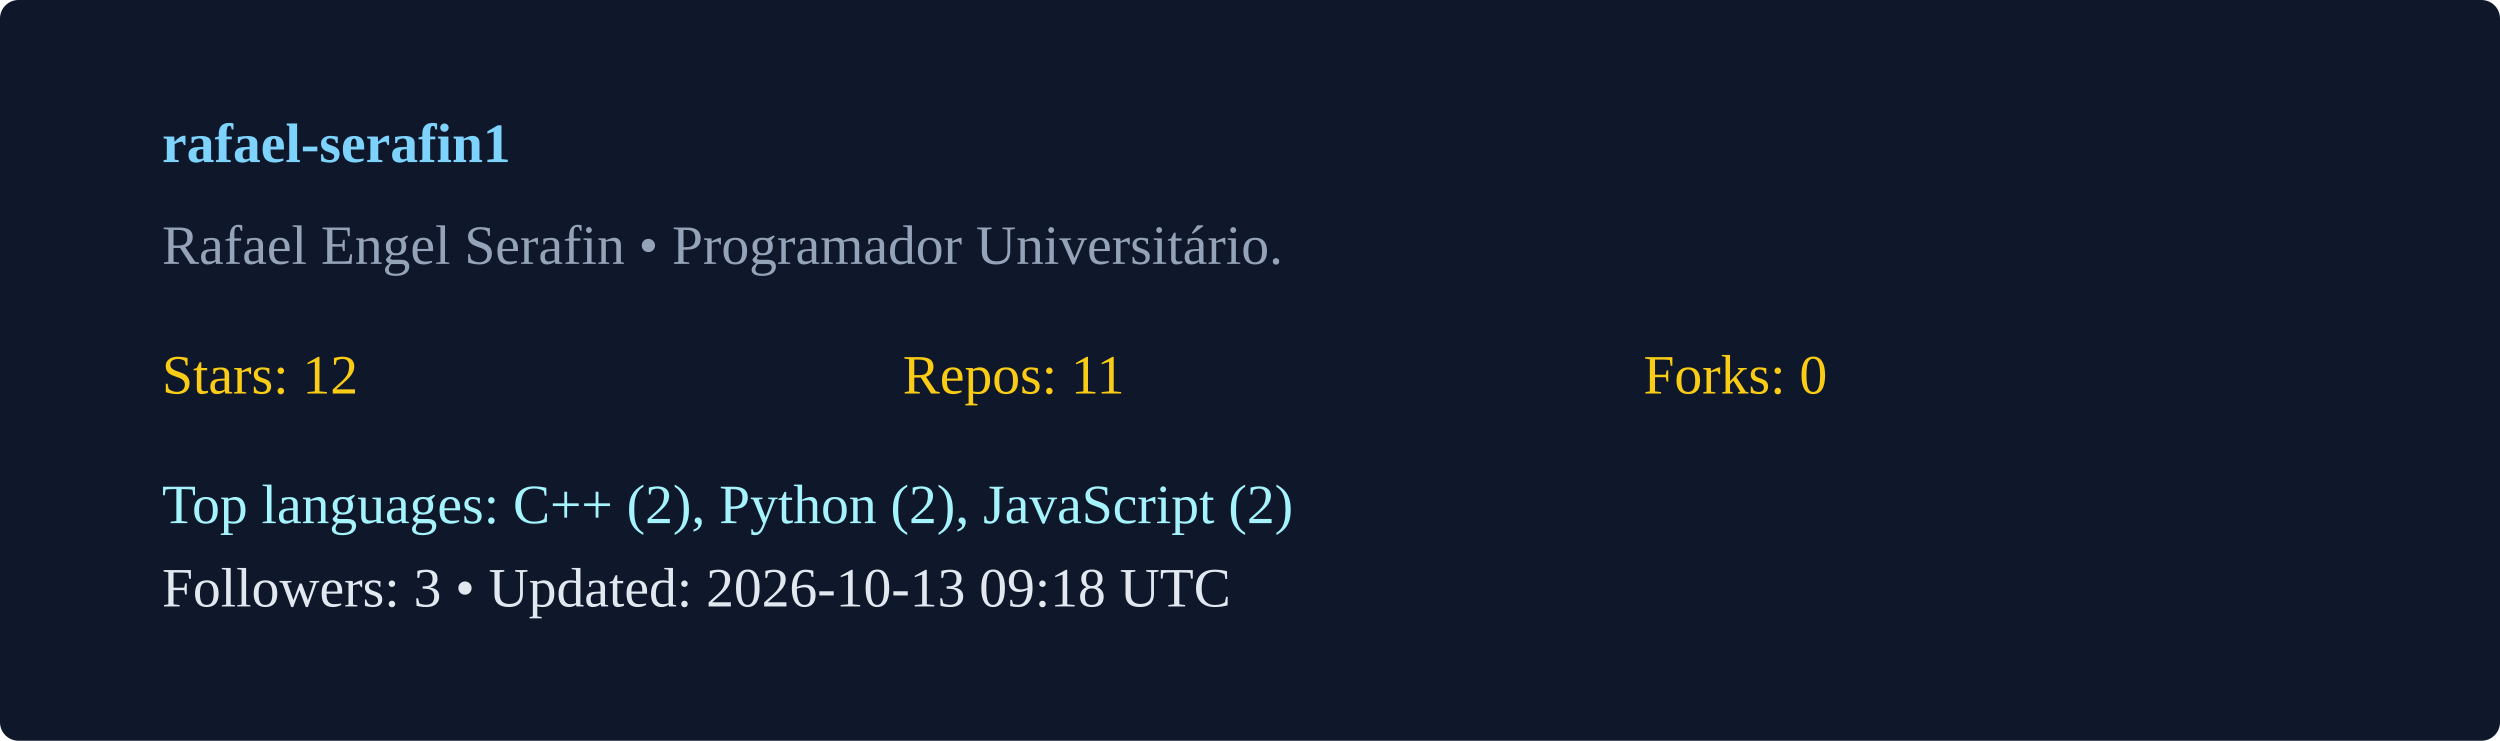
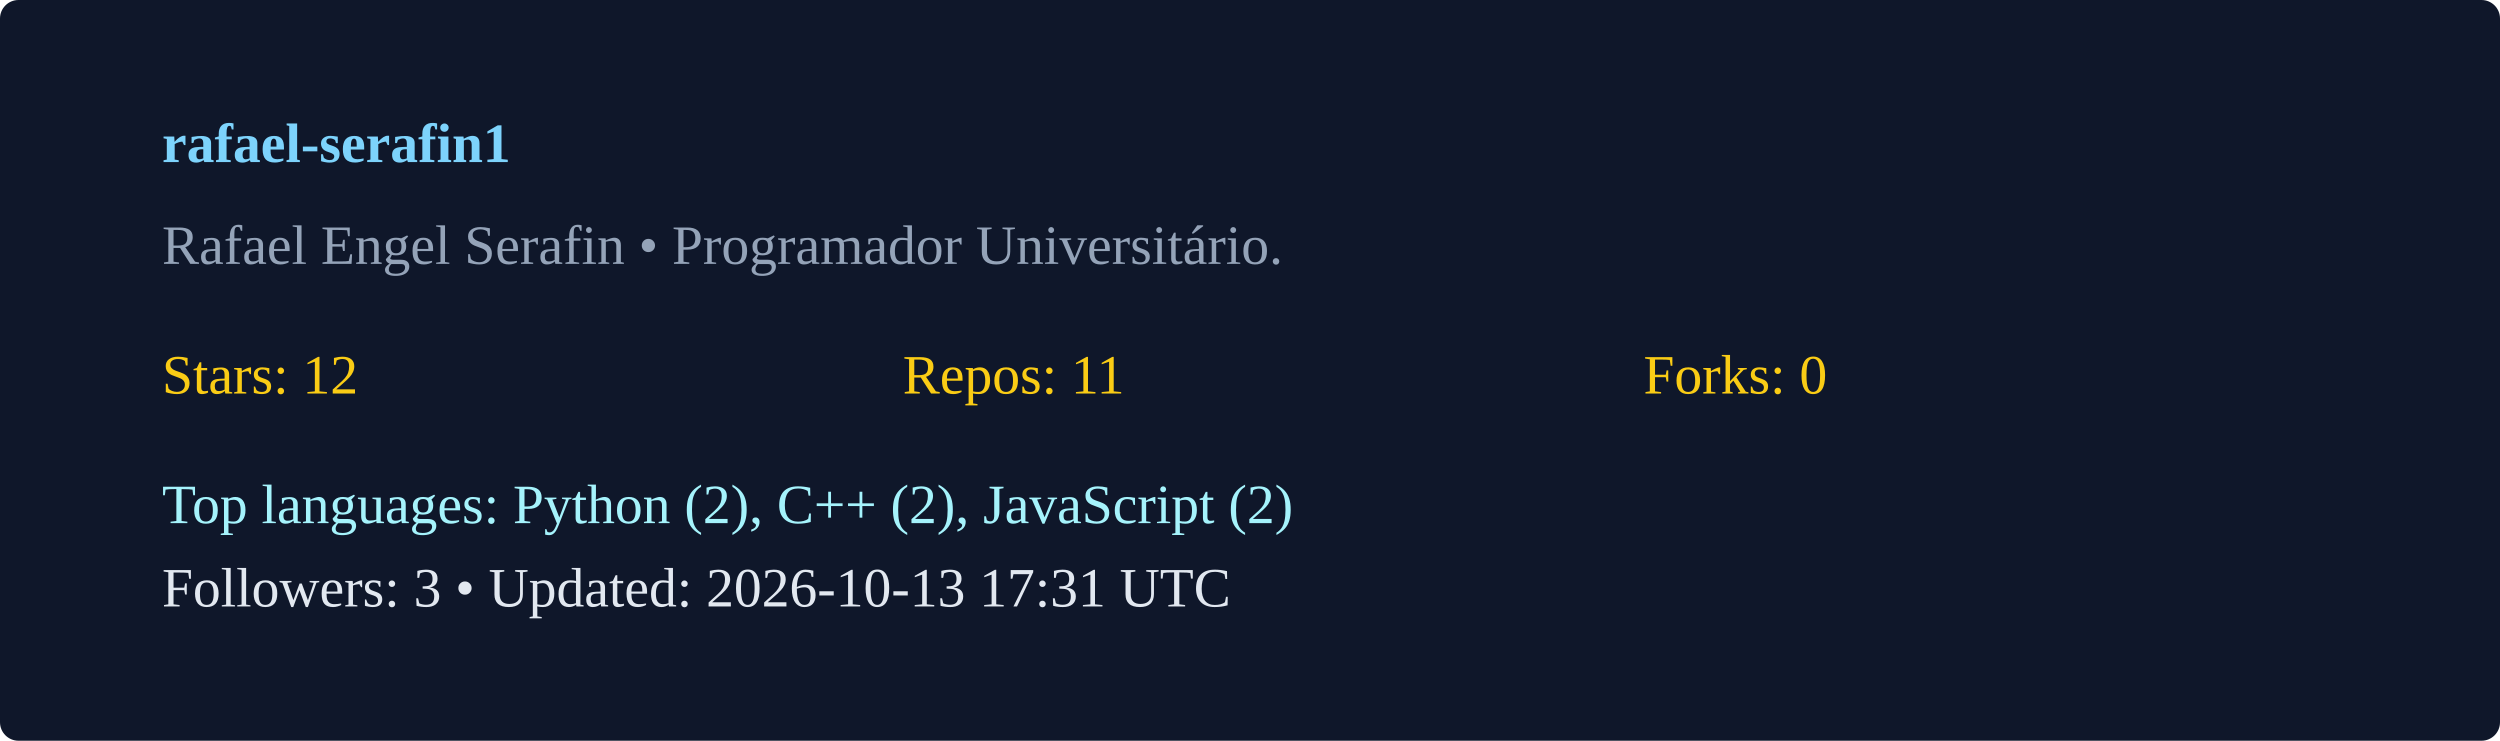
<svg xmlns="http://www.w3.org/2000/svg" width="540" height="160" viewBox="0 0 540 160">
  <rect width="100%" height="100%" rx="4" fill="#0f172a" />
  <g transform="translate(35,35)">
    <text x="0" y="0" fill="#7dd3fc" font-weight="600">rafael-serafin1</text>
    <text x="0" y="22" fill="#94a3b8">Rafael Engel Serafin  • Programador Universitário. </text>
    <g transform="translate(0,50)">
      <text x="0" y="0" fill="#facc15">Stars: 12</text>
      <text x="160" y="0" fill="#facc15">Repos: 11</text>
      <text x="320" y="0" fill="#facc15">Forks: 0</text>
-       <text x="0" y="28" fill="#a5f3fc">Top languages: C++ (2), Python (2), JavaScript (2)</text>
-       <text x="0" y="46" fill="#e2e8f0">Followers: 3 • Updated: 2026-10-13 09:18 UTC</text>
+       <text x="0" y="28" fill="#a5f3fc">Top languages: Python (2), C++ (2), JavaScript (2)</text>
+       <text x="0" y="46" fill="#e2e8f0">Followers: 3 • Updated: 2026-10-13 17:31 UTC</text>
    </g>
  </g>
</svg>
